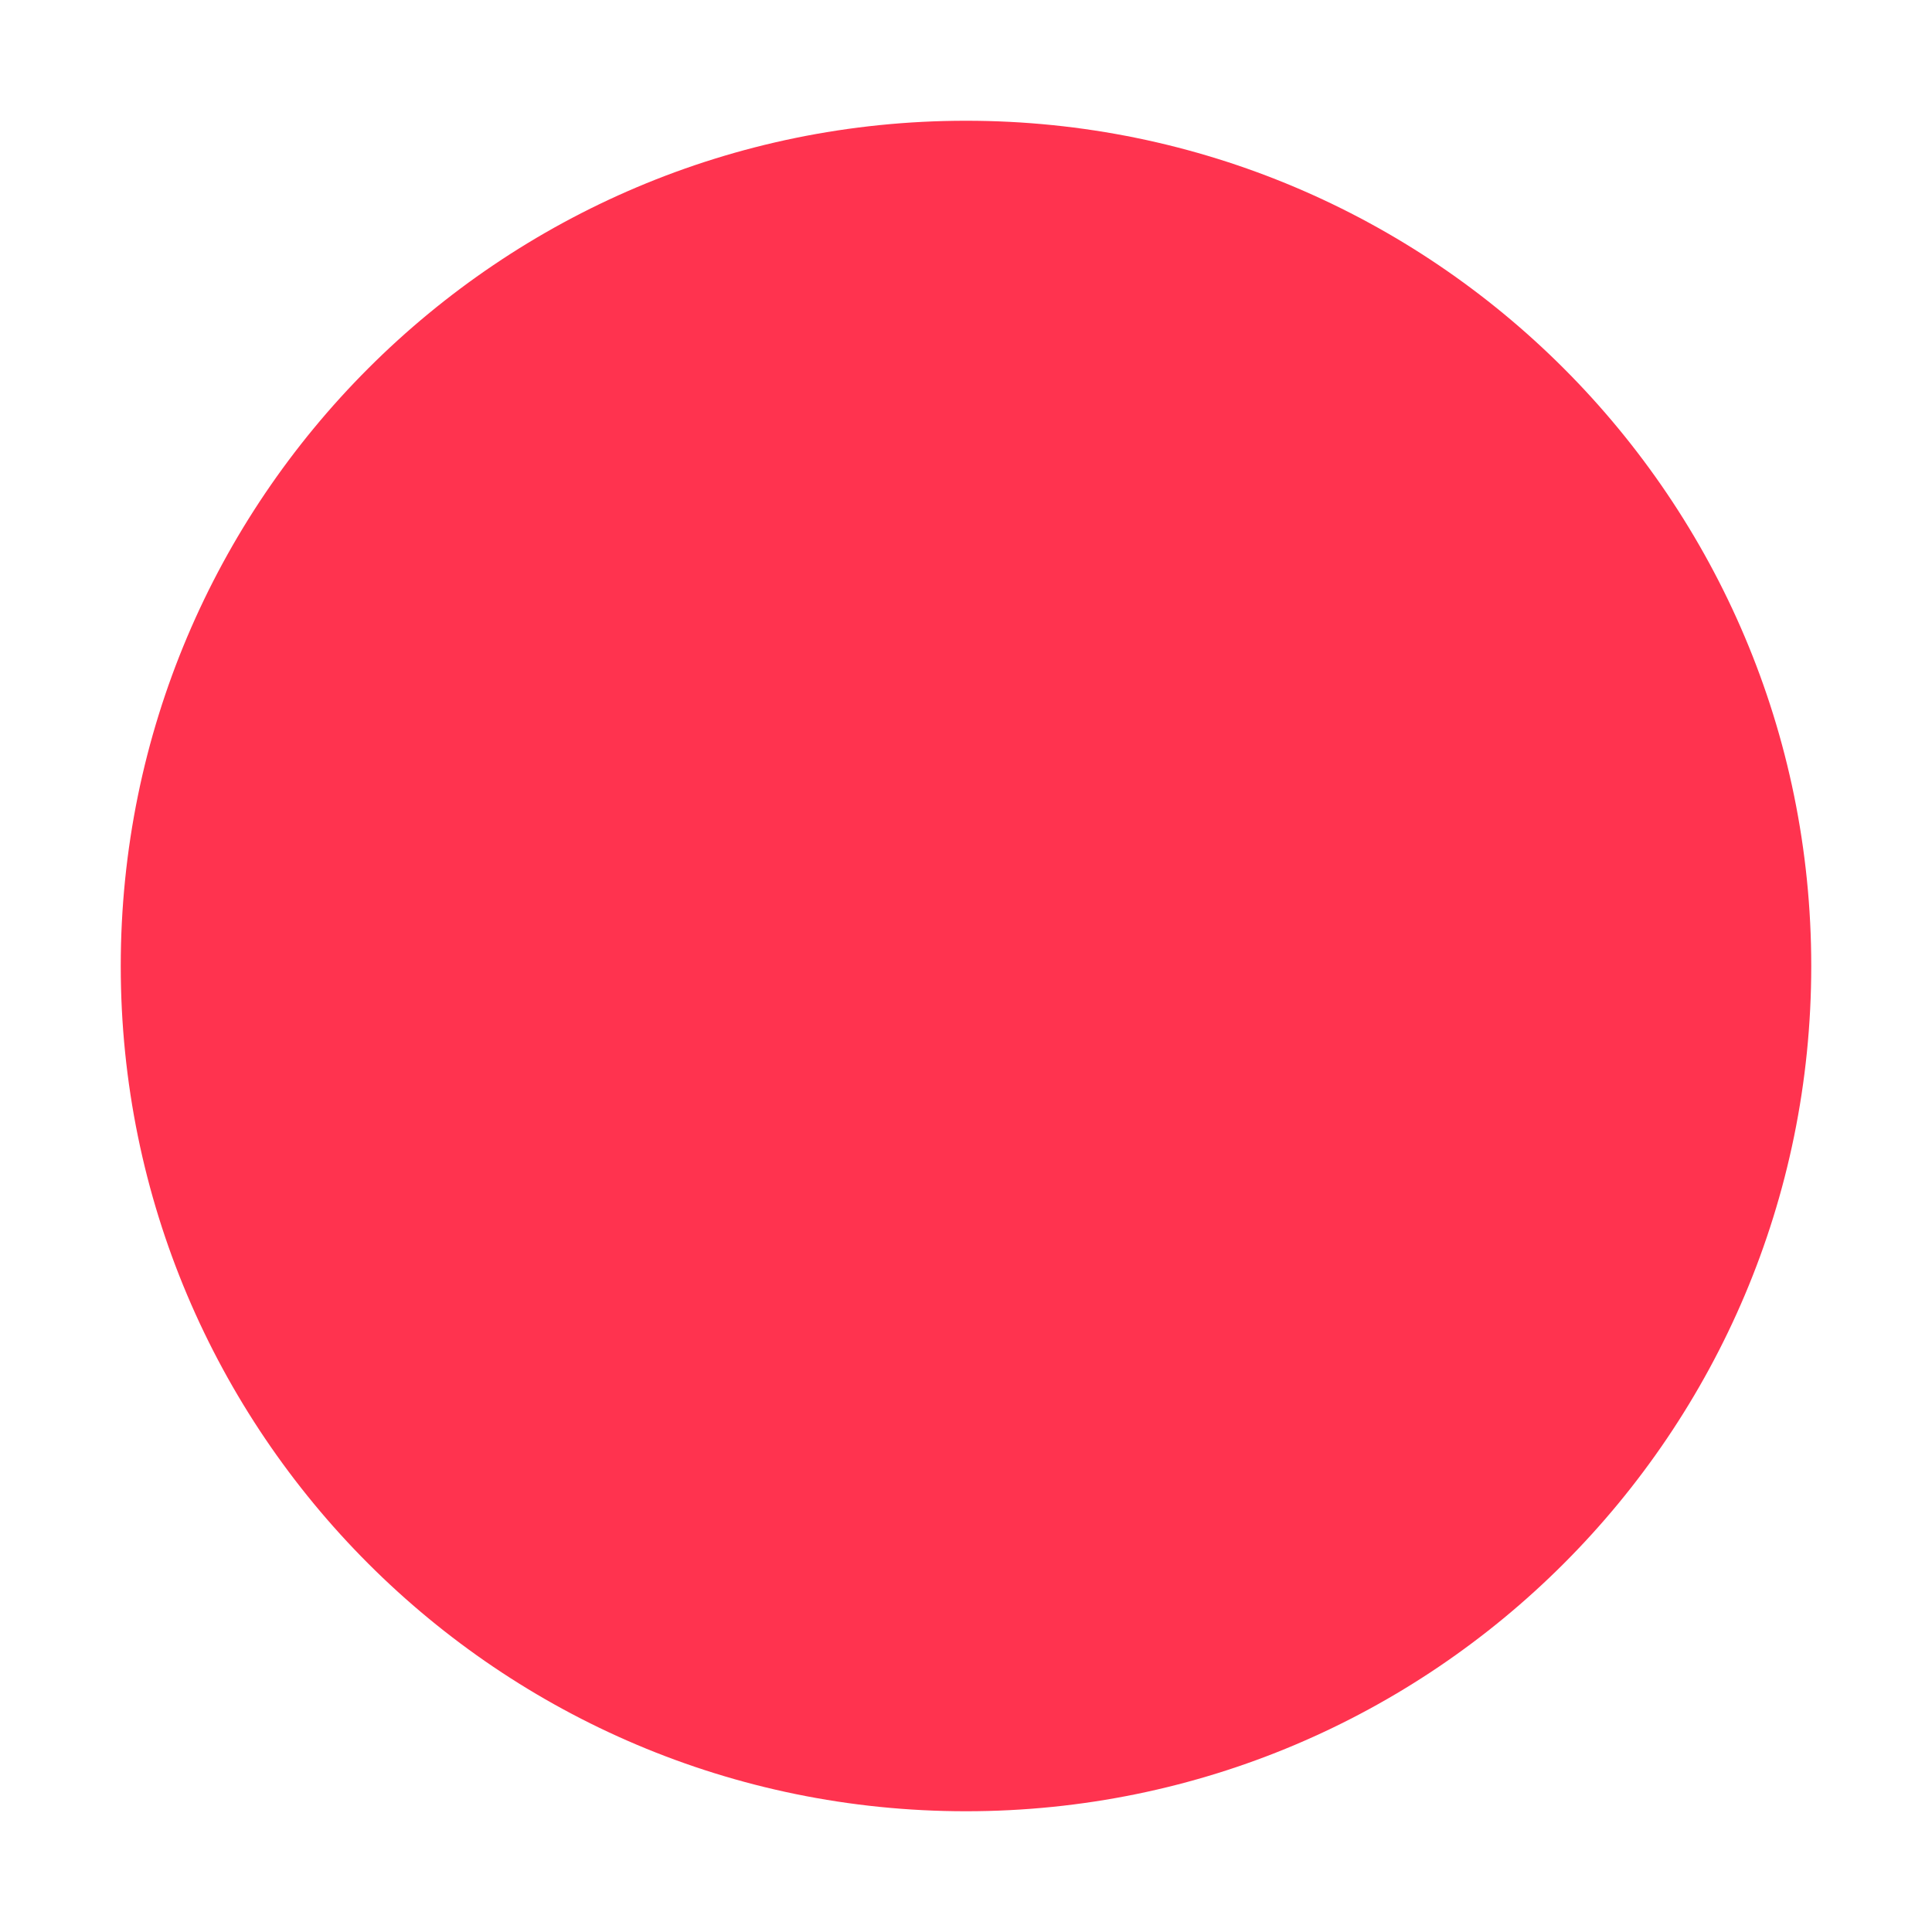
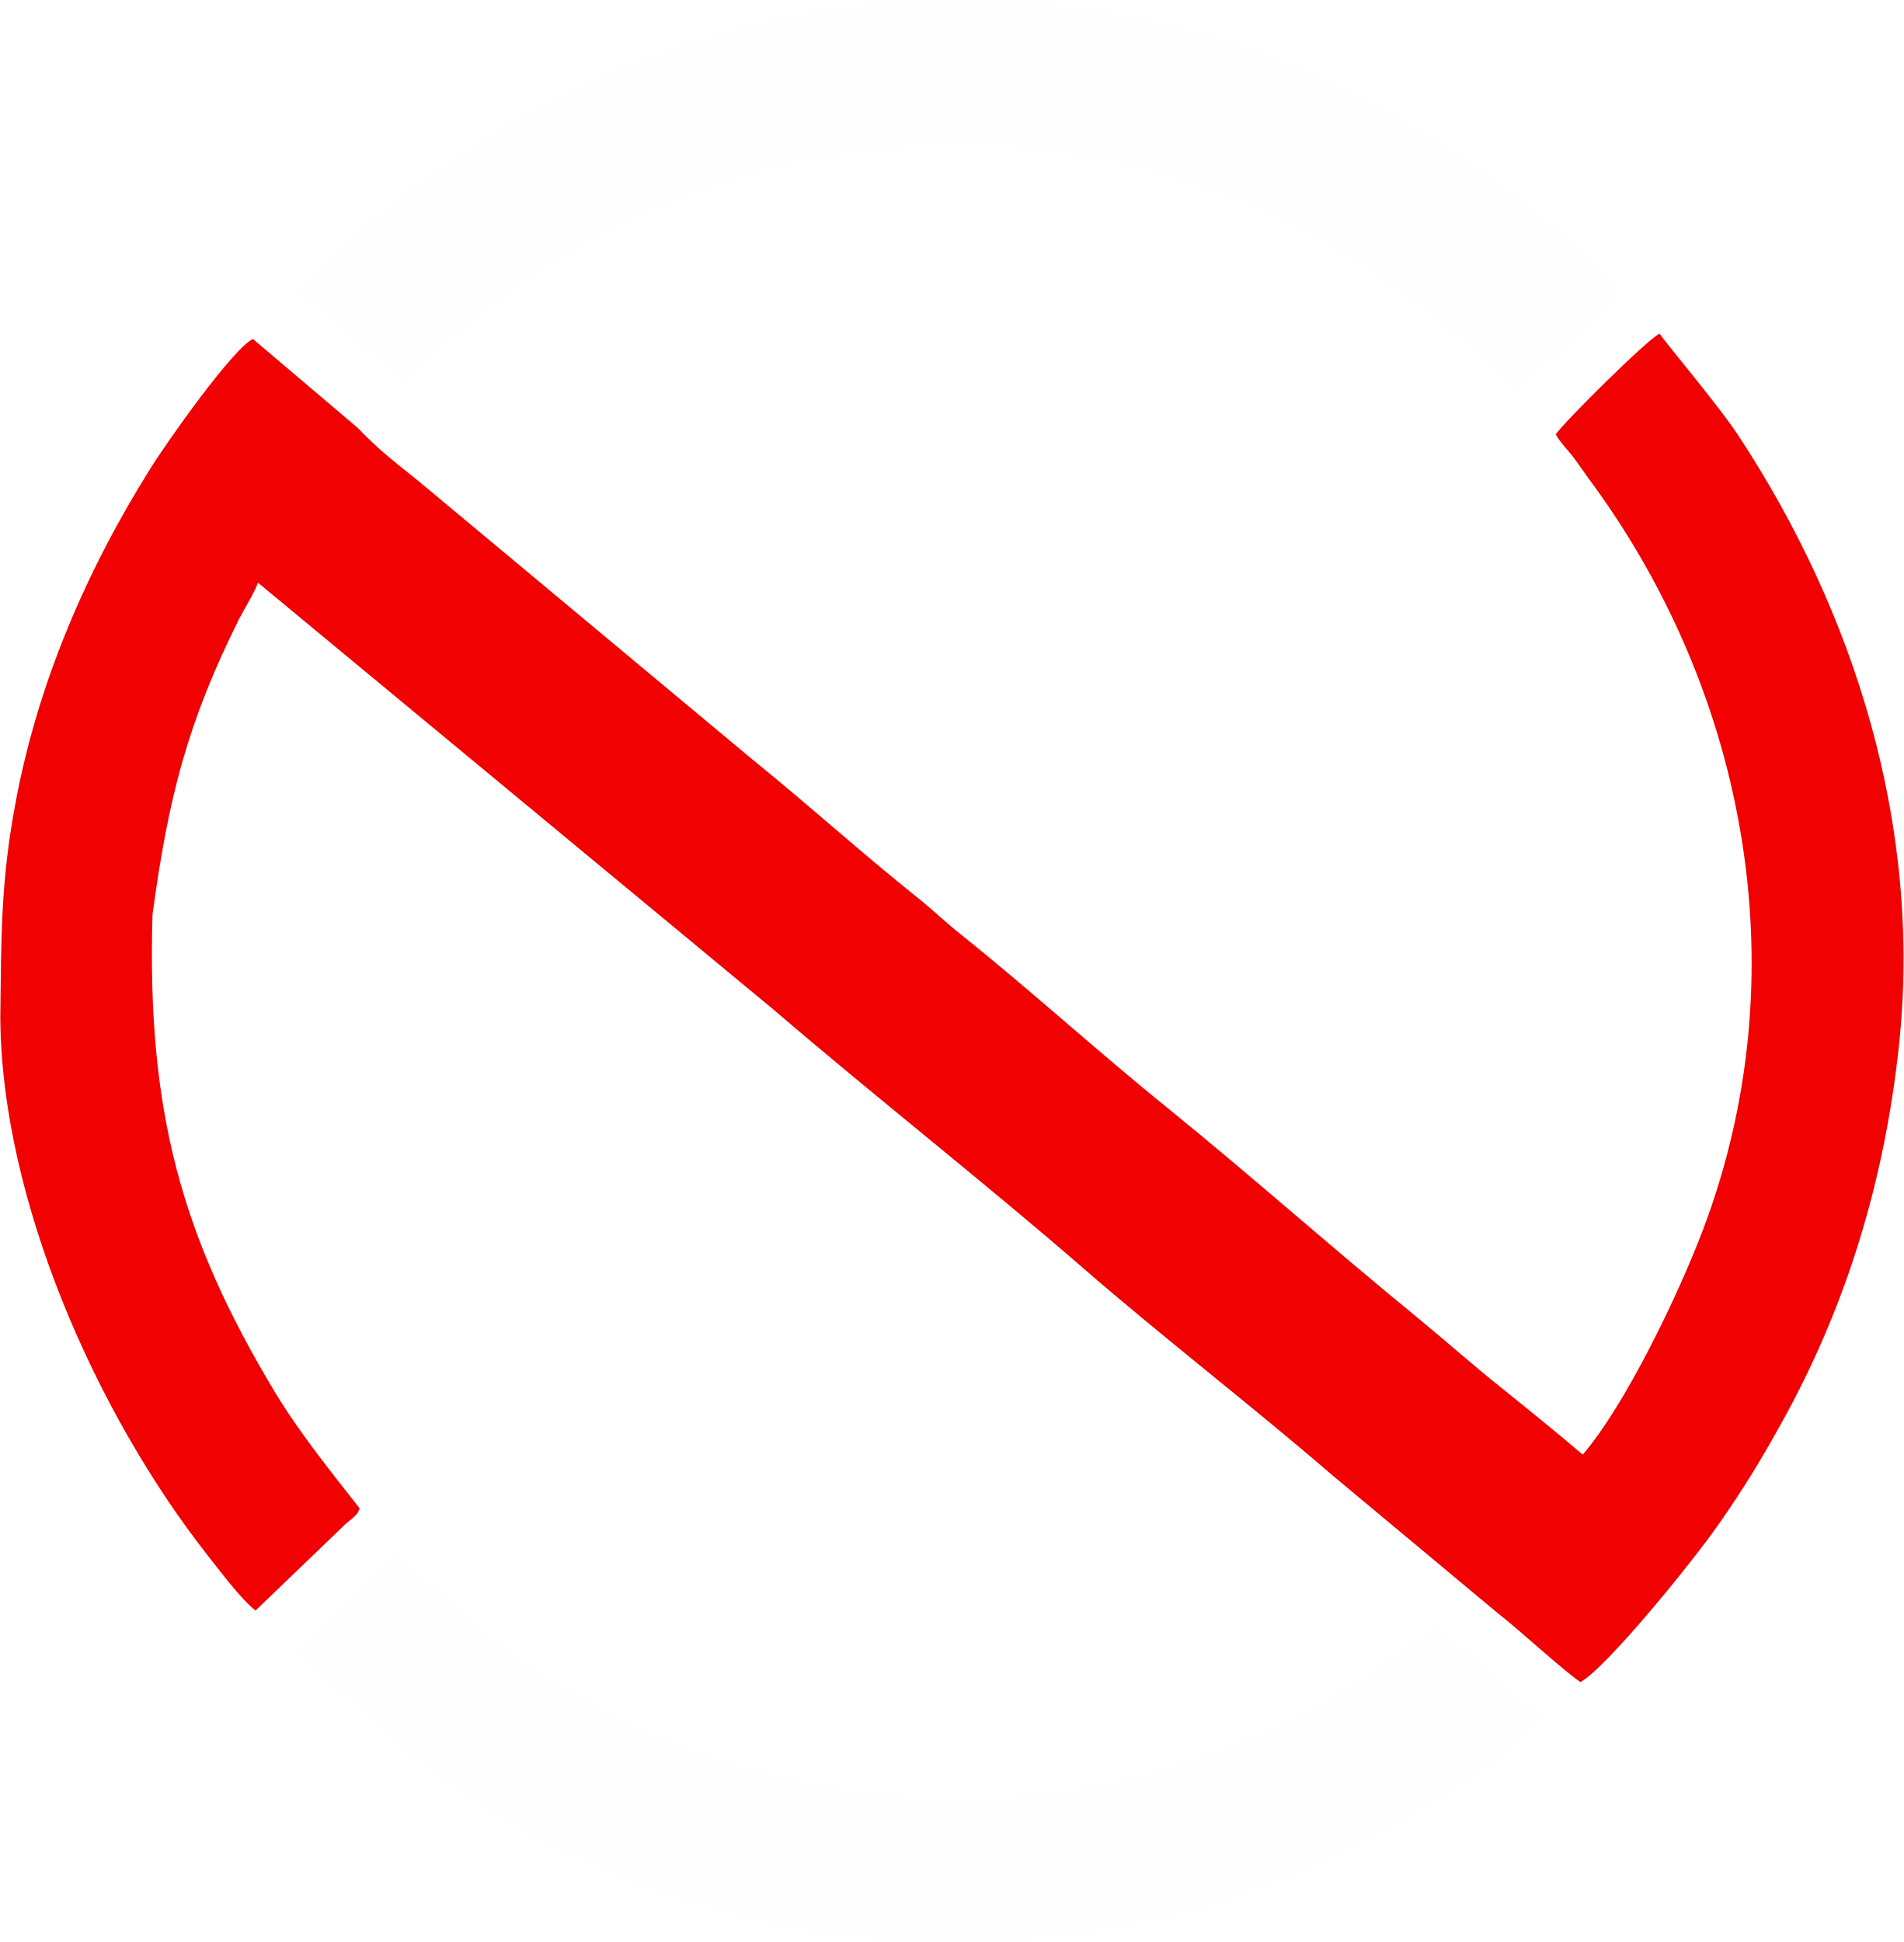
- <svg xmlns="http://www.w3.org/2000/svg" width="32" height="32" viewBox="0 0 32 32" fill="none">
-   <circle cx="16" cy="16" r="14" fill="#ff334f" />
+ <svg xmlns="http://www.w3.org/2000/svg" xml:space="preserve" width="0.892in" height="0.91in" version="1.1" style="shape-rendering:geometricPrecision; text-rendering:geometricPrecision; image-rendering:optimizeQuality; fill-rule:evenodd; clip-rule:evenodd" viewBox="0 0 59.91 61.1">
+   <defs>
+     <style type="text/css">
+    
+     .fil1 {fill:#FEFEFE}
+     .fil0 {fill:#F10102}
+    
+   </style>
+   </defs>
+   <g id="Layer_x0020_1">
+     <g id="_2194019067456">
+       <path class="fil0" d="M4.8 28.77c0.5,-3.7 1.11,-6.06 2.72,-9.29 0.18,-0.35 0.48,-0.82 0.6,-1.15l16.23 13.44c3.12,2.68 6.75,5.53 9.76,8.15 2.44,2.12 5.38,4.39 7.82,6.5l5.17 4.31c0.73,0.57 2.09,1.83 2.64,2.2 0.85,-0.48 3.59,-3.87 4.35,-4.97 0.84,-1.2 1.44,-2.2 2.17,-3.54 1.81,-3.36 3.03,-7.14 3.5,-11.5 0.74,-6.94 -1.4,-13.67 -5.05,-19.22 -0.64,-0.97 -2.35,-2.99 -2.48,-3.21 -0.41,0.2 -3,2.78 -3.27,3.17 0.17,0.3 0.37,0.47 0.57,0.74 0.21,0.28 0.37,0.53 0.59,0.82 4.9,6.71 6.49,15.51 3.48,23.46 -0.77,2.04 -2.44,5.52 -3.79,7.09 -0.81,-0.69 -1.7,-1.41 -2.57,-2.11 -0.89,-0.71 -1.72,-1.45 -2.63,-2.2 -2.61,-2.13 -5.24,-4.47 -7.83,-6.57 -2.1,-1.69 -4.47,-3.84 -6.54,-5.49 -0.49,-0.39 -0.88,-0.77 -1.33,-1.13 -1.79,-1.43 -3.43,-2.92 -5.21,-4.36l-10.53 -8.78c-0.81,-0.65 -1.27,-1 -1.92,-1.68l-3.29 -2.79c-0.62,0.29 -2.66,3.17 -3.23,4.08 -1.98,3.16 -3.53,6.7 -4.24,10.51 -0.47,2.49 -0.45,4.23 -0.48,6.78 0.04,5.75 3.03,12.45 6.5,16.88 0.43,0.54 1.03,1.36 1.53,1.77l2.85 -2.74c0.08,-0.06 0.17,-0.14 0.24,-0.2 0.18,-0.19 0.08,-0.05 0.19,-0.27 -0.12,-0.19 -1.73,-2.11 -2.64,-3.62 -2.98,-4.94 -4.06,-8.9 -3.88,-15.08z" />
+       <path class="fil1" d="M23.31 5.54c2.09,-0.64 4.28,-0.98 6.59,-1.02 3.42,-0.06 6.19,0.86 6.71,0.86 0.27,0.26 1.18,0.42 1.61,0.6 0.57,0.23 1.08,0.41 1.62,0.66 1.06,0.5 2.05,1.03 2.94,1.62 2.06,1.38 3.51,2.55 4.97,4.06 0.45,-0.52 3.03,-2.79 3.23,-3.24l-1.53 -1.43c-0.19,-0.16 -0.17,-0.15 -0.36,-0.34 -0.18,-0.18 -0.25,-0.19 -0.44,-0.35 -0.82,-0.67 -1.53,-1.32 -2.53,-1.95 -0.58,-0.37 -1.23,-0.89 -1.91,-1.15 -0.19,-0.26 -2.57,-1.39 -3.07,-1.6 -6.42,-2.71 -13.45,-3.01 -20.09,-0.66 -2.17,0.77 -3.78,1.55 -5.7,2.72 -0.17,0.1 -0.59,0.31 -0.65,0.47 -1.1,0.47 -4.98,3.77 -5.25,4.4l3.24 2.78 2.22 -1.95c0.81,-0.65 1.59,-1.22 2.51,-1.79 1.67,-1.05 3.72,-2.04 5.87,-2.69z" />
+       <path class="fil1" d="M19.86 54.37c-0.26,-0.29 -1.61,-0.94 -2.05,-1.21 -1.07,-0.64 -2.34,-1.54 -3.27,-2.35l-1.26 -1.19c-0.17,-0.16 -0.24,-0.23 -0.39,-0.4 -0.16,-0.17 -0.28,-0.25 -0.44,-0.39l-3.16 3.13 4.24 3.74c1.43,1 3.24,2.16 5.17,2.96 0.82,0.51 3.46,1.3 4.51,1.59 1.57,0.43 3.56,0.72 5.31,0.81 1.98,0.1 3.92,0 5.83,-0.3 1.01,-0.16 4.28,-0.85 4.87,-1.25 2.21,-0.48 8.29,-4.02 9.32,-5.45l-3.33 -2.86c-2.72,1.87 -2.41,1.89 -5.62,3.4 -0.28,0.13 -0.69,0.26 -0.91,0.45 -0.32,0 -1.59,0.51 -2.11,0.66 -0.75,0.21 -1.47,0.39 -2.27,0.54 -4.24,0.78 -8.32,0.34 -12.32,-1.09 -0.48,-0.17 -1.79,-0.77 -2.09,-0.79z" />
+     </g>
+   </g>
</svg>
